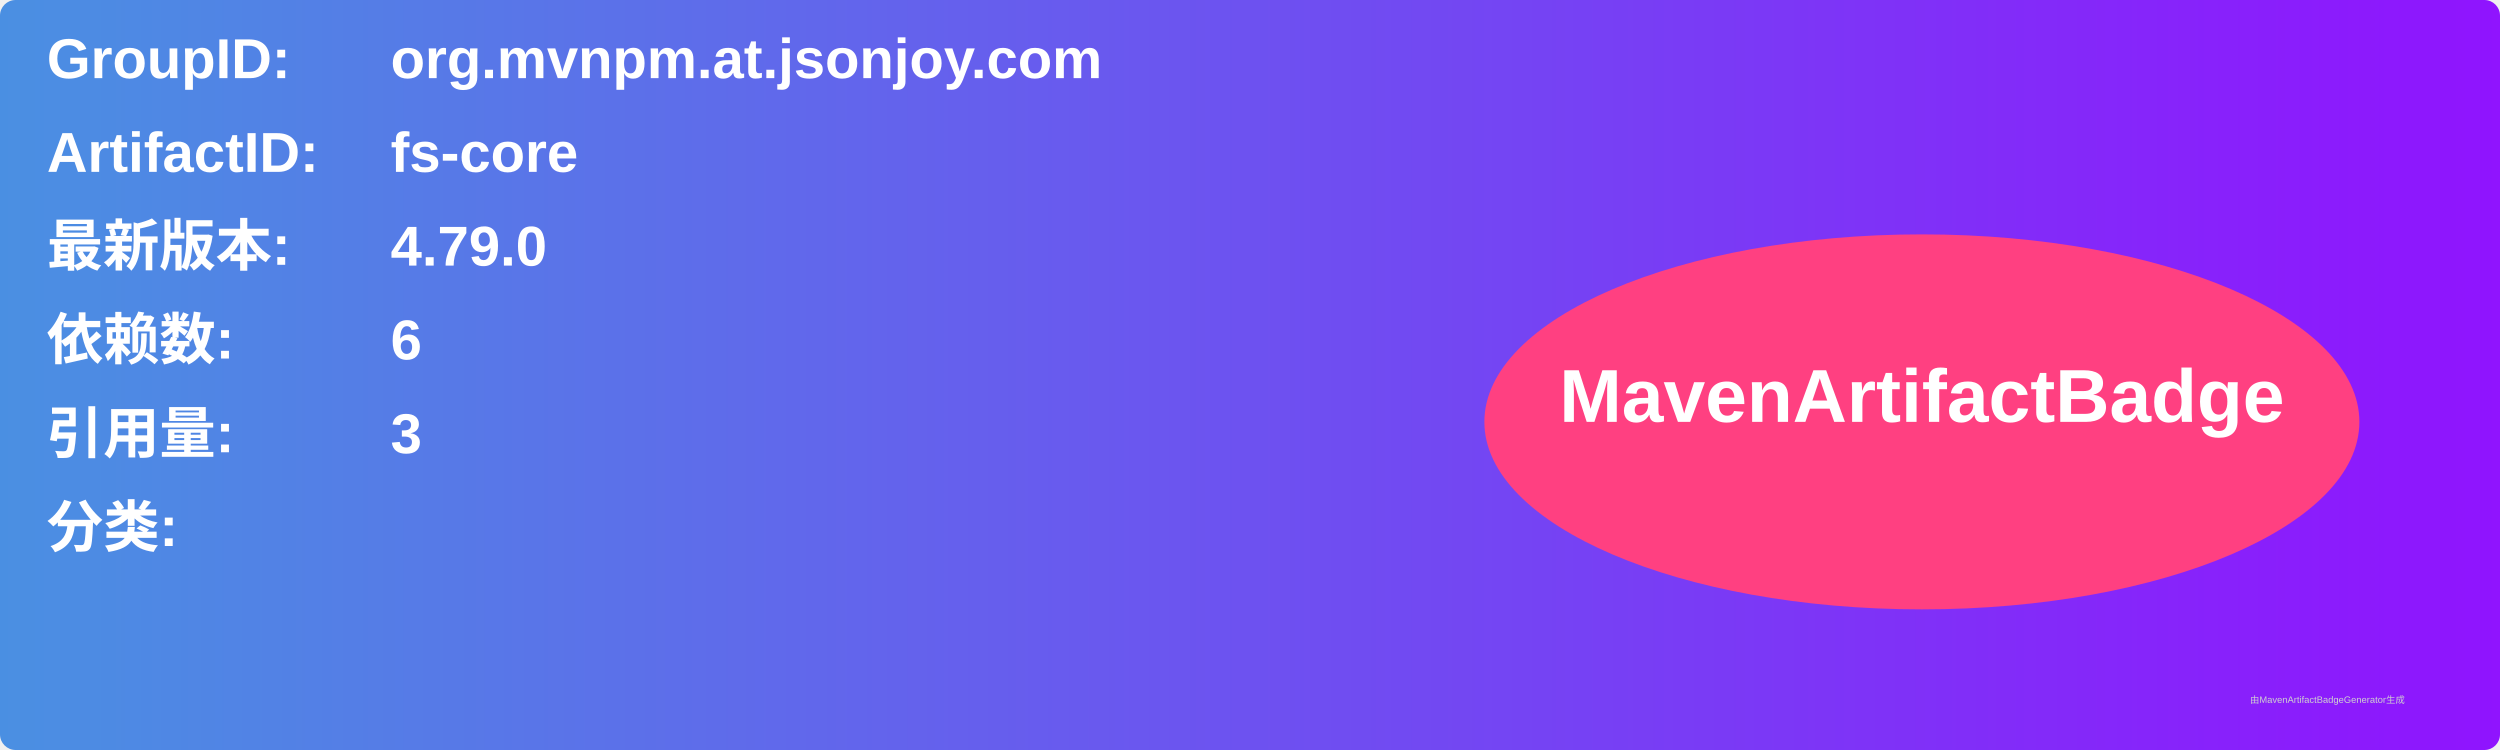
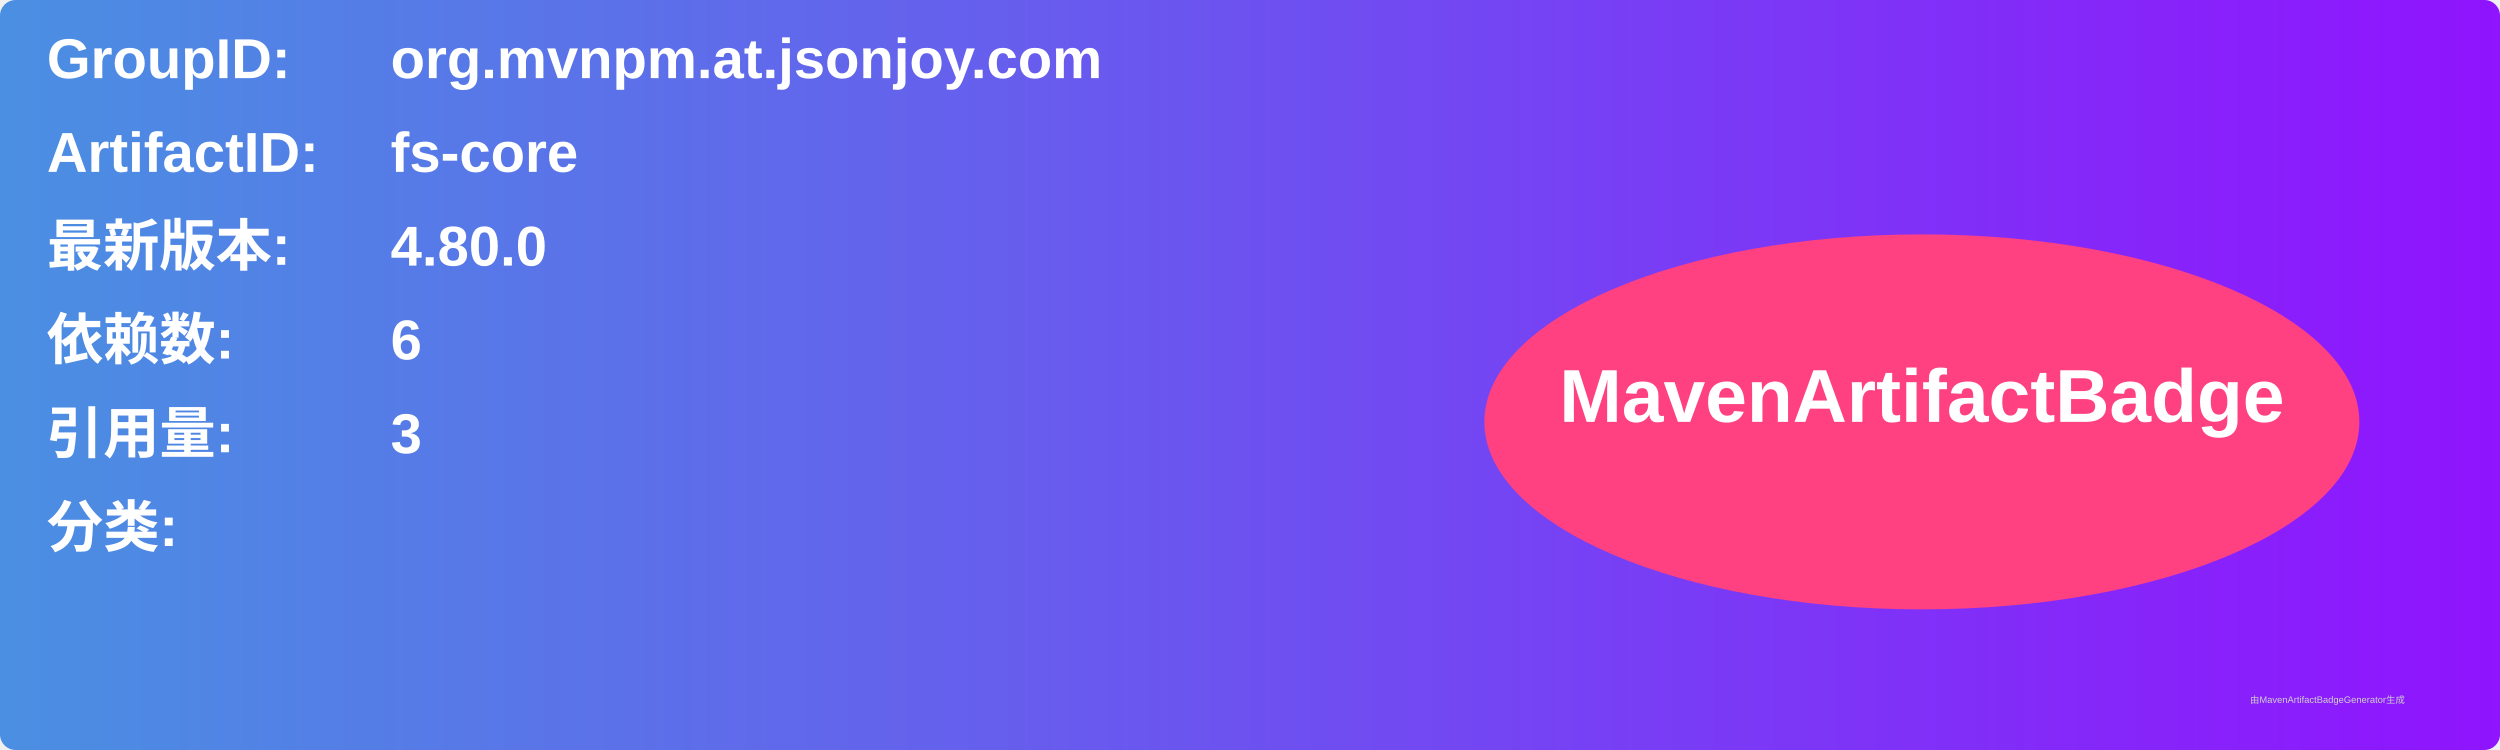
<svg xmlns="http://www.w3.org/2000/svg" width="800" height="240" viewBox="0 0 800 240">
  <linearGradient id="grad" x1="0%" y1="0%" x2="100%" y2="0%">
    <stop offset="0%" stop-color="#4a90e2" />
    <stop offset="100%" stop-color="#9013fe" />
  </linearGradient>
  <rect width="100%" height="100%" rx="5" ry="5" fill="url(#grad)" />
  <g transform="translate(15, 15)">
    <text x="0" y="10" font-family="Arial" font-size="18" fill="white" font-weight="bold" width="260">GroupID:</text>
    <text x="110" y="10" font-family="Arial" font-size="18" fill="white" font-weight="bold" width="460">org.mvnpm.at.jsonjoy.com</text>
    <text x="0" y="40" font-family="Arial" font-size="18" fill="white" font-weight="bold" width="260">ArtifactID:</text>
    <text x="110" y="40" font-family="Arial" font-size="18" fill="white" font-weight="bold" width="460">fs-core</text>
    <text x="0" y="70" font-family="Arial" font-size="18" fill="white" font-weight="bold">最新版本:</text>
    <text x="110" y="70" font-family="Arial" font-size="18" fill="white" font-weight="bold">
-       <tspan font-weight="bold">4.79.0</tspan>
+       <tspan font-weight="bold">4.80.0</tspan>
    </text>
    <text x="0" y="100" font-family="Arial" font-size="18" fill="white" font-weight="bold">依赖数: </text>
    <text x="110" y="100" font-family="Arial" font-size="18" fill="white">
      <tspan font-weight="bold">6</tspan>
    </text>
    <text x="0" y="130" font-family="Arial" font-size="18" fill="white" font-weight="bold">引用量: </text>
    <text x="110" y="130" font-family="Arial" font-size="18" fill="white">
      <tspan font-weight="bold">3</tspan>
    </text>
    <text x="0" y="160" font-family="Arial" font-size="18" fill="white" font-weight="bold">分类:</text>
    <text x="10" y="190" font-family="Arial" font-size="10" fill="white">
      <tspan font-weight="bold" />
    </text>
    <ellipse cx="600" cy="120" rx="140" ry="60" fill="#ff4081" />
    <text x="600" y="120" text-anchor="middle" font-family="Arial" font-size="24" fill="white" font-weight="bold">MavenArtifactBadge</text>
  </g>
  <text x="720" y="225" font-family="Arial" font-size="3" fill="#d0d0d0">由MavenArtifactBadgeGenerator生成</text>
</svg>
